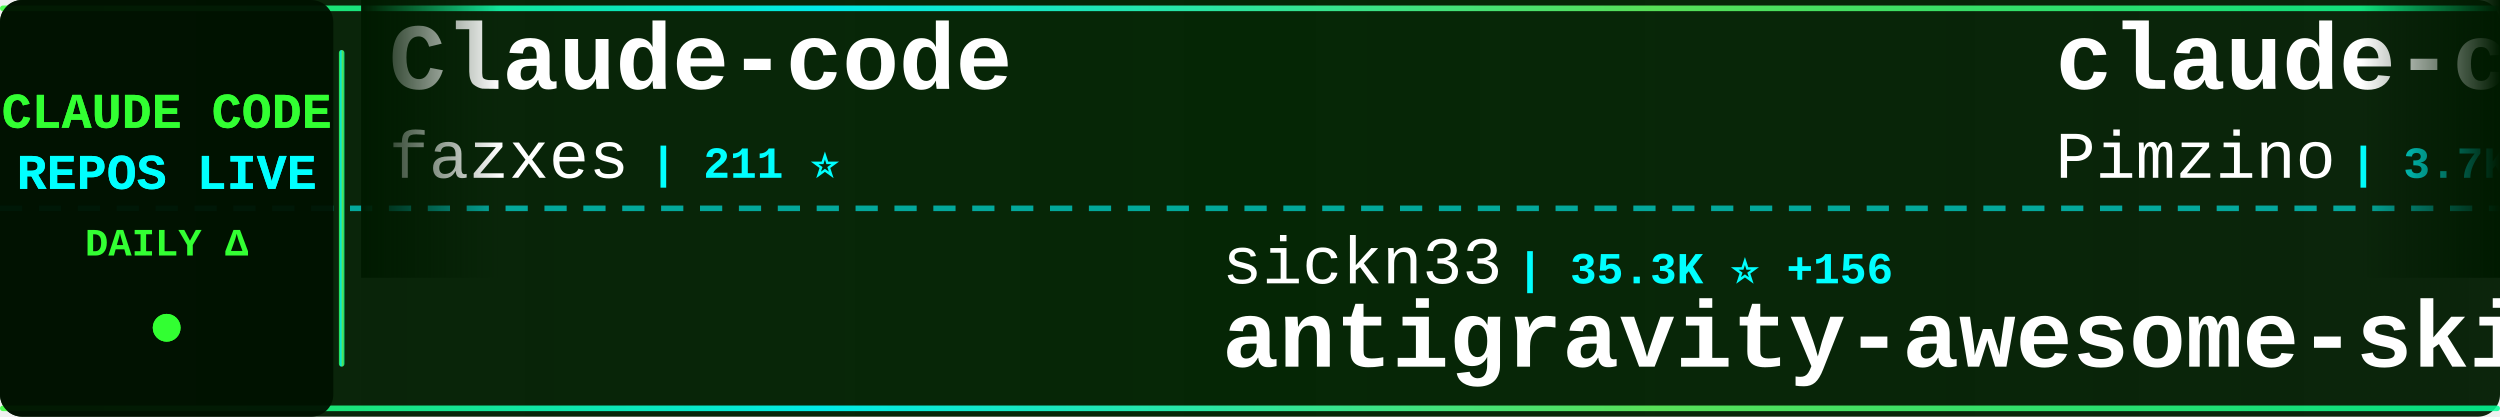
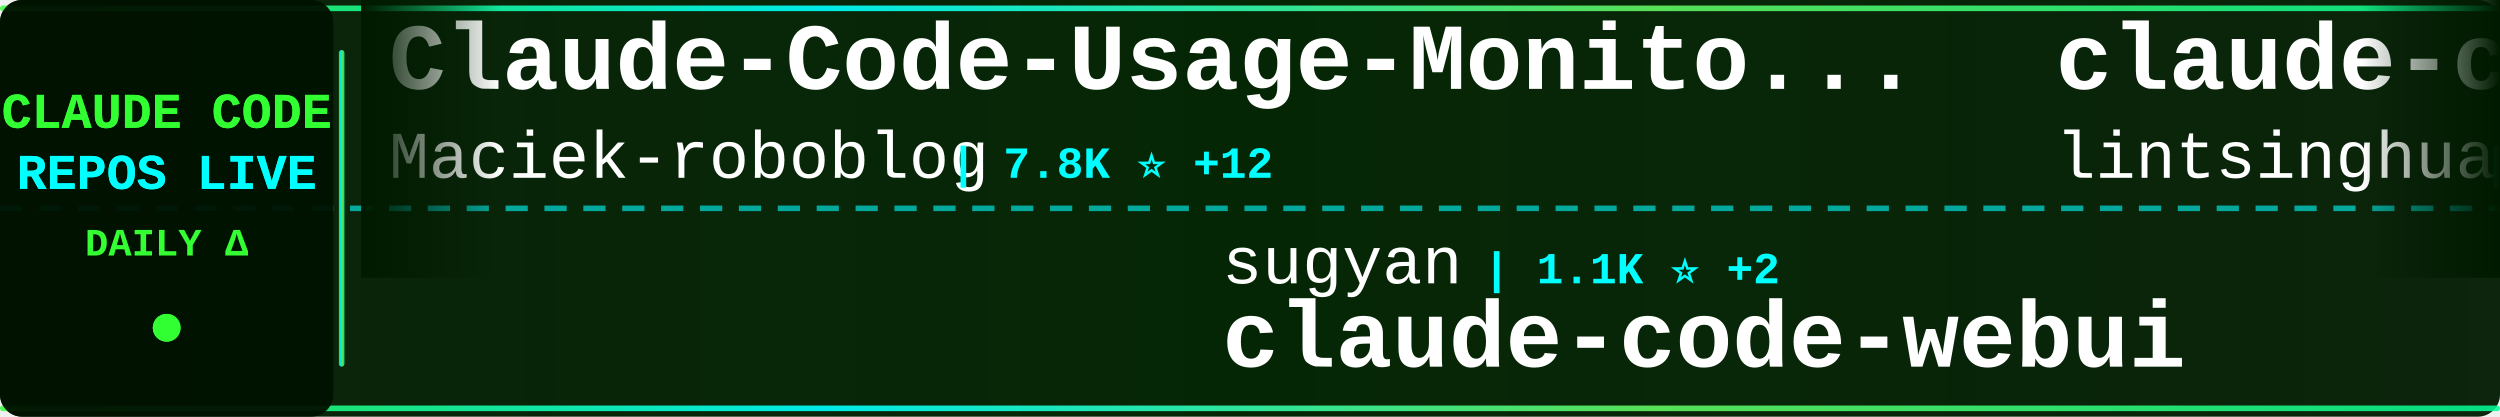
<svg xmlns="http://www.w3.org/2000/svg" width="900" height="150">
  <defs>
    <linearGradient id="tickerBg" x1="0%" y1="0%" x2="100%" y2="0%">
      <stop offset="0%" style="stop-color:#001a00;stop-opacity:0.95" />
      <stop offset="50%" style="stop-color:#002200;stop-opacity:0.98" />
      <stop offset="100%" style="stop-color:#001a00;stop-opacity:0.95" />
    </linearGradient>
    <linearGradient id="borderGrad" x1="0%" y1="0%" x2="100%" y2="0%">
      <stop offset="0%" style="stop-color:#33ff33;stop-opacity:0.85">
        <animate attributeName="stop-opacity" values="0.85;1;0.85" dur="2s" repeatCount="indefinite" />
      </stop>
      <stop offset="33%" style="stop-color:#00ffff;stop-opacity:0.9">
        <animate attributeName="stop-opacity" values="0.9;1;0.9" dur="2.2s" repeatCount="indefinite" />
      </stop>
      <stop offset="66%" style="stop-color:#66ff66;stop-opacity:0.85">
        <animate attributeName="stop-opacity" values="0.85;1;0.85" dur="1.8s" repeatCount="indefinite" />
      </stop>
      <stop offset="100%" style="stop-color:#00ff99;stop-opacity:0.85">
        <animate attributeName="stop-opacity" values="0.85;1;0.85" dur="2s" repeatCount="indefinite" />
      </stop>
    </linearGradient>
    <filter id="textGlow">
      <feGaussianBlur stdDeviation="0.1" result="coloredBlur" />
      <feMerge>
        <feMergeNode in="coloredBlur" />
        <feMergeNode in="SourceGraphic" />
      </feMerge>
    </filter>
    <filter id="metricGlow">
      <feGaussianBlur stdDeviation="0.2" result="coloredBlur" />
      <feMerge>
        <feMergeNode in="coloredBlur" />
        <feMergeNode in="SourceGraphic" />
      </feMerge>
    </filter>
    <linearGradient id="leftFade" x1="0%" y1="0%" x2="100%" y2="0%">
      <stop offset="0%" style="stop-color:#001a00;stop-opacity:1" />
      <stop offset="100%" style="stop-color:#001a00;stop-opacity:0" />
    </linearGradient>
    <linearGradient id="rightFade" x1="0%" y1="0%" x2="100%" y2="0%">
      <stop offset="0%" style="stop-color:#001a00;stop-opacity:0" />
      <stop offset="100%" style="stop-color:#001a00;stop-opacity:1" />
    </linearGradient>
  </defs>
  <rect width="900" height="150" fill="url(#tickerBg)" rx="8" />
  <rect x="0" y="2" width="900" height="2" fill="url(#borderGrad)" rx="1" />
  <rect x="0" y="146" width="900" height="2" fill="url(#borderGrad)" rx="1" />
  <line x1="0" y1="75" x2="900" y2="75" stroke="#00ffff" stroke-width="2" stroke-dasharray="8 6" opacity="0.6" />
  <rect x="0" y="0" width="120" height="150" fill="#001100" opacity="0.95" rx="8" />
  <text x="60" y="46" font-family="'Courier New', monospace" font-size="18" font-weight="bold" fill="#33ff33" text-anchor="middle" filter="url(#textGlow)">
    CLAUDE CODE
  </text>
  <text x="60" y="68" font-family="'Courier New', monospace" font-size="18" font-weight="bold" fill="#00ffff" text-anchor="middle" filter="url(#textGlow)">
    REPOS LIVE
  </text>
  <text x="60" y="92" font-family="'Courier New', monospace" font-size="14" font-weight="bold" fill="#33ff33" text-anchor="middle">
    DAILY Δ
  </text>
  <circle cx="60" cy="118" r="5" fill="#33ff33" filter="url(#metricGlow)">
    <animate attributeName="r" values="4;6;4" dur="1.5s" repeatCount="indefinite" />
    <animate attributeName="opacity" values="0.6;1;0.6" dur="1.5s" repeatCount="indefinite" />
  </circle>
  <rect x="122" y="18" width="2" height="114" fill="url(#borderGrad)" rx="1" />
  <clipPath id="tickerClip">
    <rect x="130" y="0" width="770" height="150" />
  </clipPath>
  <g clip-path="url(#tickerClip)">
    <g id="tickerItems">
      <animateTransform attributeName="transform" attributeType="XML" type="translate" from="0 0" to="-3000 0" dur="54s" repeatCount="indefinite" />
      <g transform="translate(0, 0)">
-         <text x="140" y="32" font-family="'Courier New', monospace" font-size="34" font-weight="bold" fill="#ffffff">Claude-code</text>
-         <text x="140" y="64" font-family="'Courier New', monospace" font-size="24" font-weight="normal" fill="#ffffff" opacity="1.0">fazxes</text>
-         <text x="234" y="64" font-family="'Courier New', monospace" font-size="16" font-weight="bold" fill="#00ffff"> | 211 ⭐</text>
+         <text x="140" y="32" font-family="'Courier New', monospace" font-size="34" font-weight="bold" fill="#ffffff">Claude-Code-Usage-Monito...</text>
+         <text x="140" y="64" font-family="'Courier New', monospace" font-size="24" font-weight="normal" fill="#ffffff" opacity="1.0">Maciek-roboblog</text>
+         <text x="342" y="64" font-family="'Courier New', monospace" font-size="16" font-weight="bold" fill="#00ffff"> | 7.8K ⭐ +12</text>
      </g>
      <g transform="translate(300, 0)">
+         <text x="140" y="102" font-family="'Courier New', monospace" font-size="24" font-weight="normal" fill="#ffffff" opacity="1.0">sugyan</text>
+         <text x="234" y="102" font-family="'Courier New', monospace" font-size="16" font-weight="bold" fill="#00ffff"> | 1.1K ⭐ +2</text>
+         <text x="140" y="132" font-family="'Courier New', monospace" font-size="34" font-weight="bold" fill="#ffffff">claude-code-webui</text>
+       </g>
+       <g transform="translate(600, 0)">
+         <text x="140" y="32" font-family="'Courier New', monospace" font-size="34" font-weight="bold" fill="#ffffff">claude-code-book</text>
+         <text x="140" y="64" font-family="'Courier New', monospace" font-size="24" font-weight="normal" fill="#ffffff" opacity="1.0">lintsinghua</text>
+         <text x="294" y="64" font-family="'Courier New', monospace" font-size="16" font-weight="bold" fill="#00ffff"> | 3.0K ⭐ +24</text>
+       </g>
+       <g transform="translate(900, 0)">
        <text x="140" y="102" font-family="'Courier New', monospace" font-size="24" font-weight="normal" fill="#ffffff" opacity="1.0">sickn33</text>
-         <text x="246" y="102" font-family="'Courier New', monospace" font-size="16" font-weight="bold" fill="#00ffff"> | 35.3K ⭐ +156</text>
+         <text x="246" y="102" font-family="'Courier New', monospace" font-size="16" font-weight="bold" fill="#00ffff"> | 35.4K ⭐ +152</text>
        <text x="140" y="132" font-family="'Courier New', monospace" font-size="34" font-weight="bold" fill="#ffffff">antigravity-awesome-skil...</text>
      </g>
-       <g transform="translate(600, 0)">
-         <text x="140" y="32" font-family="'Courier New', monospace" font-size="34" font-weight="bold" fill="#ffffff">claude-code-spec-workflo...</text>
-         <text x="140" y="64" font-family="'Courier New', monospace" font-size="24" font-weight="normal" fill="#ffffff" opacity="1.0">Pimzino</text>
-         <text x="246" y="64" font-family="'Courier New', monospace" font-size="16" font-weight="bold" fill="#00ffff"> | 3.7K ⭐ +2</text>
-       </g>
-       <g transform="translate(900, 0)">
-         <text x="140" y="102" font-family="'Courier New', monospace" font-size="24" font-weight="normal" fill="#ffffff" opacity="1.0">ChinaSiro</text>
-         <text x="270" y="102" font-family="'Courier New', monospace" font-size="16" font-weight="bold" fill="#00ffff"> | 9.0K ⭐ +15</text>
-         <text x="140" y="132" font-family="'Courier New', monospace" font-size="34" font-weight="bold" fill="#ffffff">claude-code-sourcemap</text>
-       </g>
      <g transform="translate(1200, 0)">
-         <text x="140" y="32" font-family="'Courier New', monospace" font-size="34" font-weight="bold" fill="#ffffff">claude-coder</text>
-         <text x="140" y="64" font-family="'Courier New', monospace" font-size="24" font-weight="normal" fill="#ffffff" opacity="1.0">kodu-ai</text>
-         <text x="246" y="64" font-family="'Courier New', monospace" font-size="16" font-weight="bold" fill="#00ffff"> | 5.3K ⭐ +1</text>
+         <text x="140" y="32" font-family="'Courier New', monospace" font-size="34" font-weight="bold" fill="#ffffff">claude-code-security-rev...</text>
+         <text x="140" y="64" font-family="'Courier New', monospace" font-size="24" font-weight="normal" fill="#ffffff" opacity="1.0">anthropics</text>
+         <text x="282" y="64" font-family="'Courier New', monospace" font-size="16" font-weight="bold" fill="#00ffff"> | 4.4K ⭐ +16</text>
      </g>
      <g transform="translate(1500, 0)">
-         <text x="140" y="102" font-family="'Courier New', monospace" font-size="24" font-weight="normal" fill="#ffffff" opacity="1.0">chauncygu</text>
-         <text x="270" y="102" font-family="'Courier New', monospace" font-size="16" font-weight="bold" fill="#00ffff"> | 2.3K ⭐ +22</text>
-         <text x="140" y="132" font-family="'Courier New', monospace" font-size="34" font-weight="bold" fill="#ffffff">collection-claude-code-s...</text>
+         <text x="140" y="102" font-family="'Courier New', monospace" font-size="24" font-weight="normal" fill="#ffffff" opacity="1.0">anthropics</text>
+         <text x="282" y="102" font-family="'Courier New', monospace" font-size="16" font-weight="bold" fill="#00ffff"> | 124.8K ⭐ +586</text>
+         <text x="140" y="132" font-family="'Courier New', monospace" font-size="34" font-weight="bold" fill="#ffffff">skills</text>
      </g>
      <g transform="translate(1800, 0)">
-         <text x="140" y="32" font-family="'Courier New', monospace" font-size="34" font-weight="bold" fill="#ffffff">claudecodeui</text>
-         <text x="140" y="64" font-family="'Courier New', monospace" font-size="24" font-weight="normal" fill="#ffffff" opacity="1.0">siteboon</text>
-         <text x="258" y="64" font-family="'Courier New', monospace" font-size="16" font-weight="bold" fill="#00ffff"> | 10.3K ⭐ +44</text>
+         <text x="140" y="32" font-family="'Courier New', monospace" font-size="34" font-weight="bold" fill="#ffffff">claude-code-templates</text>
+         <text x="140" y="64" font-family="'Courier New', monospace" font-size="24" font-weight="normal" fill="#ffffff" opacity="1.0">davila7</text>
+         <text x="246" y="64" font-family="'Courier New', monospace" font-size="16" font-weight="bold" fill="#00ffff"> | 25.7K ⭐ +191</text>
      </g>
      <g transform="translate(2100, 0)">
-         <text x="140" y="102" font-family="'Courier New', monospace" font-size="24" font-weight="normal" fill="#ffffff" opacity="1.0">lorryjovens-hub</text>
-         <text x="342" y="102" font-family="'Courier New', monospace" font-size="16" font-weight="bold" fill="#00ffff"> | 1.5K ⭐ +8</text>
-         <text x="140" y="132" font-family="'Courier New', monospace" font-size="34" font-weight="bold" fill="#ffffff">claude-code-rust</text>
+         <text x="140" y="102" font-family="'Courier New', monospace" font-size="24" font-weight="normal" fill="#ffffff" opacity="1.0">frankbria</text>
+         <text x="270" y="102" font-family="'Courier New', monospace" font-size="16" font-weight="bold" fill="#00ffff"> | 8.9K ⭐ +19</text>
+         <text x="140" y="132" font-family="'Courier New', monospace" font-size="34" font-weight="bold" fill="#ffffff">ralph-claude-code</text>
      </g>
      <g transform="translate(2400, 0)">
-         <text x="140" y="32" font-family="'Courier New', monospace" font-size="34" font-weight="bold" fill="#ffffff">claude-code-ultimate-gui...</text>
-         <text x="140" y="64" font-family="'Courier New', monospace" font-size="24" font-weight="normal" fill="#ffffff" opacity="1.0">FlorianBruniaux</text>
-         <text x="342" y="64" font-family="'Courier New', monospace" font-size="16" font-weight="bold" fill="#00ffff"> | 4.0K ⭐ +35</text>
+         <text x="140" y="32" font-family="'Courier New', monospace" font-size="34" font-weight="bold" fill="#ffffff">claude_code_bridge</text>
+         <text x="140" y="64" font-family="'Courier New', monospace" font-size="24" font-weight="normal" fill="#ffffff" opacity="1.0">bfly123</text>
+         <text x="246" y="64" font-family="'Courier New', monospace" font-size="16" font-weight="bold" fill="#00ffff"> | 2.4K ⭐ +9</text>
      </g>
      <g transform="translate(2700, 0)">
-         <text x="140" y="102" font-family="'Courier New', monospace" font-size="24" font-weight="normal" fill="#ffffff" opacity="1.0">router-for-me</text>
-         <text x="318" y="102" font-family="'Courier New', monospace" font-size="16" font-weight="bold" fill="#00ffff"> | 29.2K ⭐ +295</text>
-         <text x="140" y="132" font-family="'Courier New', monospace" font-size="34" font-weight="bold" fill="#ffffff">CLIProxyAPI</text>
+         <text x="140" y="102" font-family="'Courier New', monospace" font-size="24" font-weight="normal" fill="#ffffff" opacity="1.0">feiskyer</text>
+         <text x="258" y="102" font-family="'Courier New', monospace" font-size="16" font-weight="bold" fill="#00ffff"> | 1.5K ⭐ +4</text>
+         <text x="140" y="132" font-family="'Courier New', monospace" font-size="34" font-weight="bold" fill="#ffffff">claude-code-settings</text>
      </g>
      <g transform="translate(3000, 0)">
-         <text x="140" y="32" font-family="'Courier New', monospace" font-size="34" font-weight="bold" fill="#ffffff">Claude-code</text>
-         <text x="140" y="64" font-family="'Courier New', monospace" font-size="24" font-weight="normal" fill="#ffffff" opacity="1.0">fazxes</text>
-         <text x="234" y="64" font-family="'Courier New', monospace" font-size="16" font-weight="bold" fill="#00ffff"> | 211 ⭐</text>
+         <text x="140" y="32" font-family="'Courier New', monospace" font-size="34" font-weight="bold" fill="#ffffff">Claude-Code-Usage-Monito...</text>
+         <text x="140" y="64" font-family="'Courier New', monospace" font-size="24" font-weight="normal" fill="#ffffff" opacity="1.0">Maciek-roboblog</text>
+         <text x="342" y="64" font-family="'Courier New', monospace" font-size="16" font-weight="bold" fill="#00ffff"> | 7.8K ⭐ +12</text>
      </g>
      <g transform="translate(3300, 0)">
-         <text x="140" y="102" font-family="'Courier New', monospace" font-size="24" font-weight="normal" fill="#ffffff" opacity="1.0">sickn33</text>
-         <text x="246" y="102" font-family="'Courier New', monospace" font-size="16" font-weight="bold" fill="#00ffff"> | 35.3K ⭐ +156</text>
-         <text x="140" y="132" font-family="'Courier New', monospace" font-size="34" font-weight="bold" fill="#ffffff">antigravity-awesome-skil...</text>
+         <text x="140" y="102" font-family="'Courier New', monospace" font-size="24" font-weight="normal" fill="#ffffff" opacity="1.0">sugyan</text>
+         <text x="234" y="102" font-family="'Courier New', monospace" font-size="16" font-weight="bold" fill="#00ffff"> | 1.1K ⭐ +2</text>
+         <text x="140" y="132" font-family="'Courier New', monospace" font-size="34" font-weight="bold" fill="#ffffff">claude-code-webui</text>
      </g>
      <g transform="translate(3600, 0)">
-         <text x="140" y="32" font-family="'Courier New', monospace" font-size="34" font-weight="bold" fill="#ffffff">claude-code-spec-workflo...</text>
-         <text x="140" y="64" font-family="'Courier New', monospace" font-size="24" font-weight="normal" fill="#ffffff" opacity="1.0">Pimzino</text>
-         <text x="246" y="64" font-family="'Courier New', monospace" font-size="16" font-weight="bold" fill="#00ffff"> | 3.7K ⭐ +2</text>
+         <text x="140" y="32" font-family="'Courier New', monospace" font-size="34" font-weight="bold" fill="#ffffff">claude-code-book</text>
+         <text x="140" y="64" font-family="'Courier New', monospace" font-size="24" font-weight="normal" fill="#ffffff" opacity="1.0">lintsinghua</text>
+         <text x="294" y="64" font-family="'Courier New', monospace" font-size="16" font-weight="bold" fill="#00ffff"> | 3.0K ⭐ +24</text>
      </g>
      <g transform="translate(3900, 0)">
-         <text x="140" y="102" font-family="'Courier New', monospace" font-size="24" font-weight="normal" fill="#ffffff" opacity="1.0">ChinaSiro</text>
-         <text x="270" y="102" font-family="'Courier New', monospace" font-size="16" font-weight="bold" fill="#00ffff"> | 9.0K ⭐ +15</text>
-         <text x="140" y="132" font-family="'Courier New', monospace" font-size="34" font-weight="bold" fill="#ffffff">claude-code-sourcemap</text>
+         <text x="140" y="102" font-family="'Courier New', monospace" font-size="24" font-weight="normal" fill="#ffffff" opacity="1.0">sickn33</text>
+         <text x="246" y="102" font-family="'Courier New', monospace" font-size="16" font-weight="bold" fill="#00ffff"> | 35.4K ⭐ +152</text>
+         <text x="140" y="132" font-family="'Courier New', monospace" font-size="34" font-weight="bold" fill="#ffffff">antigravity-awesome-skil...</text>
      </g>
    </g>
  </g>
  <rect x="130" y="0" width="50" height="100" fill="url(#leftFade)" />
  <rect x="850" y="0" width="50" height="100" fill="url(#rightFade)" />
</svg>
